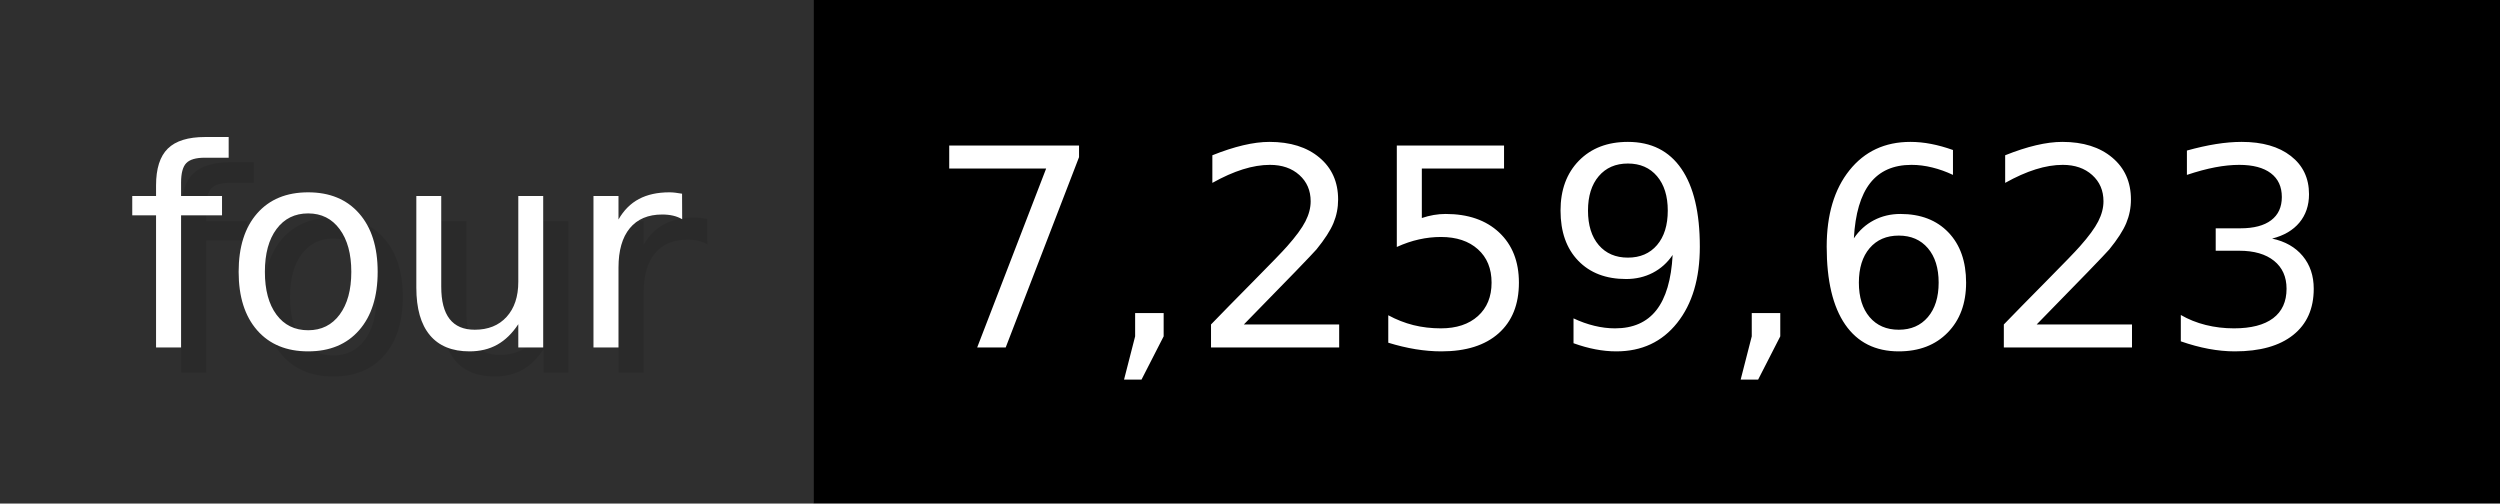
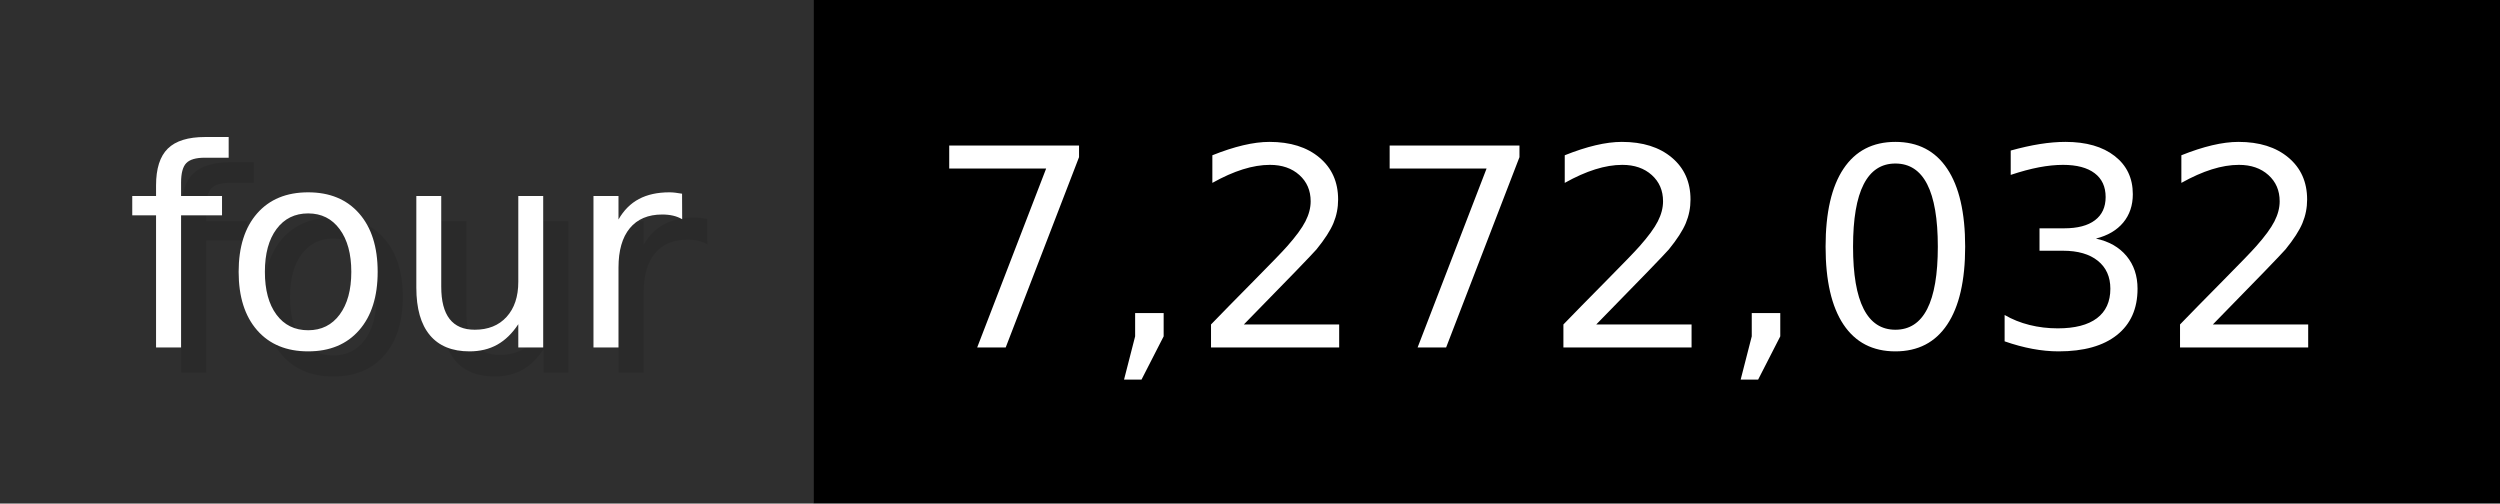
- <svg xmlns="http://www.w3.org/2000/svg" width="99.3" height="20" viewBox="0 0 993 200" role="img" aria-label="four: 7,259,623">
+ <svg xmlns="http://www.w3.org/2000/svg" width="99.3" height="20" viewBox="0 0 993 200" role="img" aria-label="four: 7,272,032">
  <g>
    <rect fill="#2F2F2F" width="323" height="200" />
    <rect fill="#" x="323" width="670" height="200" />
  </g>
  <g aria-hidden="true" fill="#fff" text-anchor="start" font-family="Verdana,DejaVu Sans,sans-serif" font-size="110">
    <text x="60" y="148" textLength="223" fill="#000" opacity="0.1">four</text>
    <text x="50" y="138" textLength="223">four</text>
-     <text x="378" y="148" textLength="570" fill="#000" opacity="0.1">7,259,623</text>
-     <text x="368" y="138" textLength="570">7,259,623</text>
+     <text x="378" y="148" textLength="570" fill="#000" opacity="0.1">7,272,032</text>
+     <text x="368" y="138" textLength="570">7,272,032</text>
  </g>
</svg>
